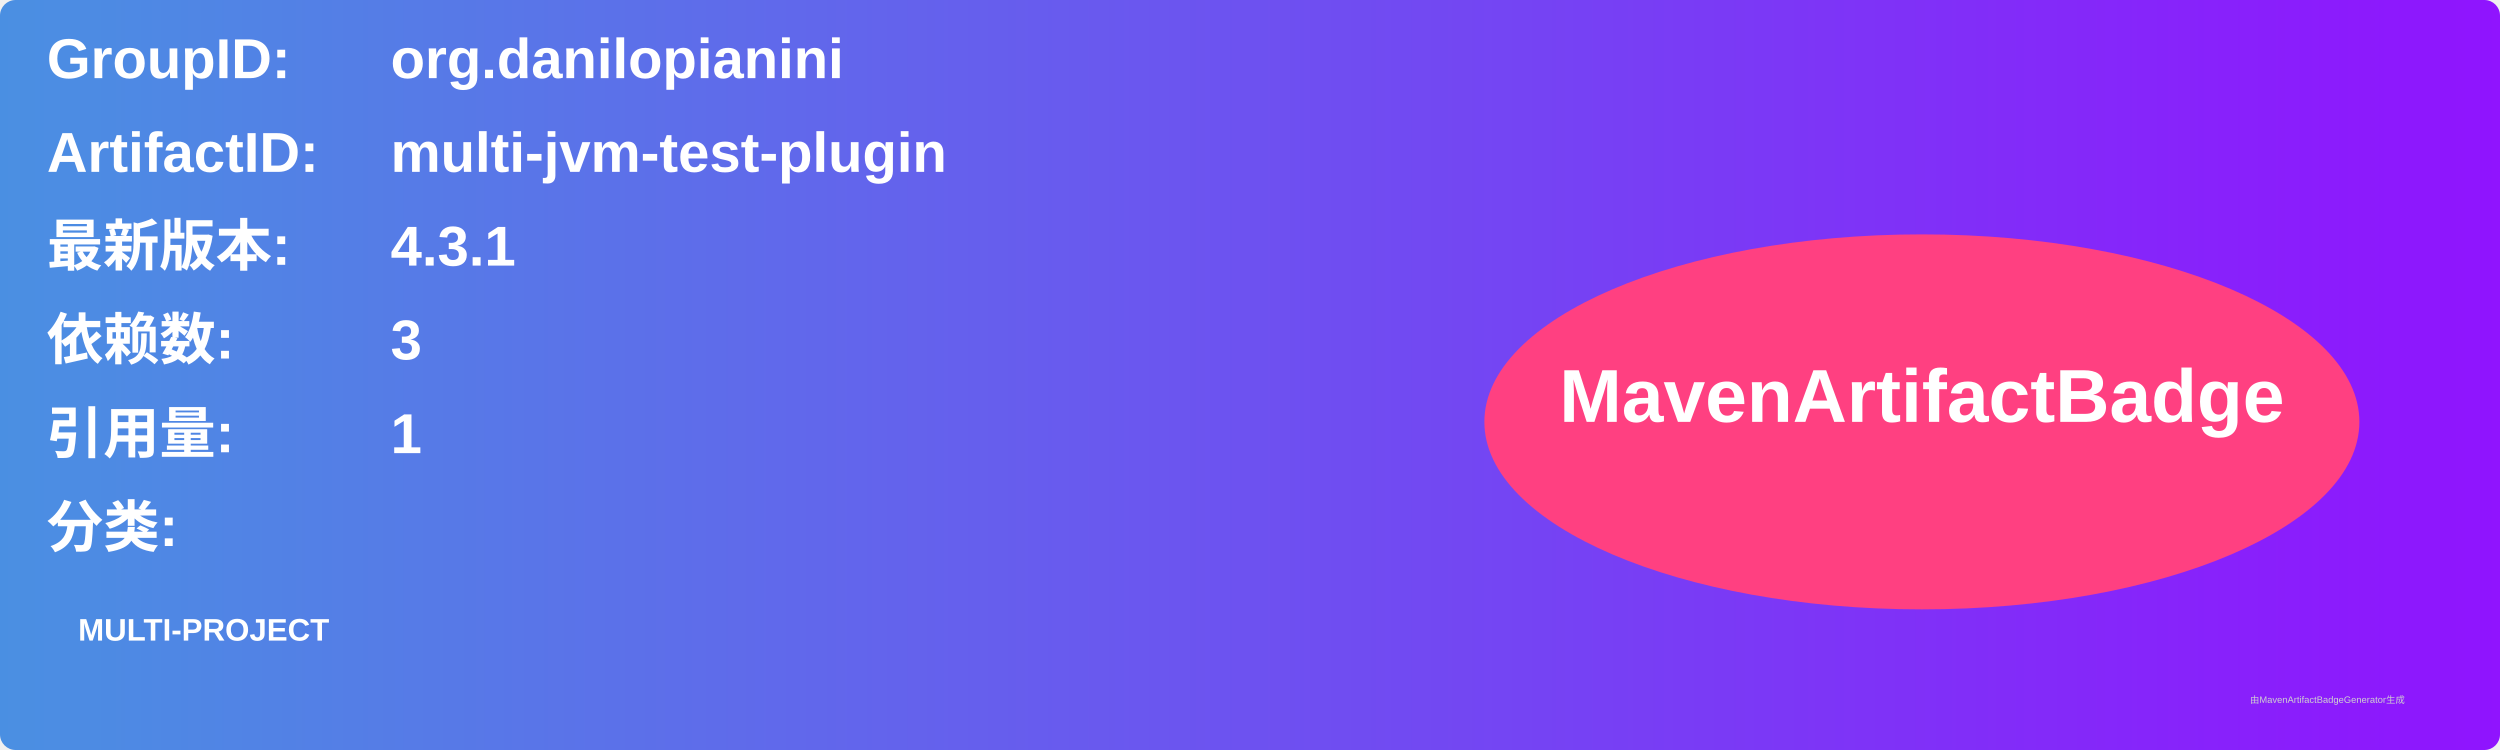
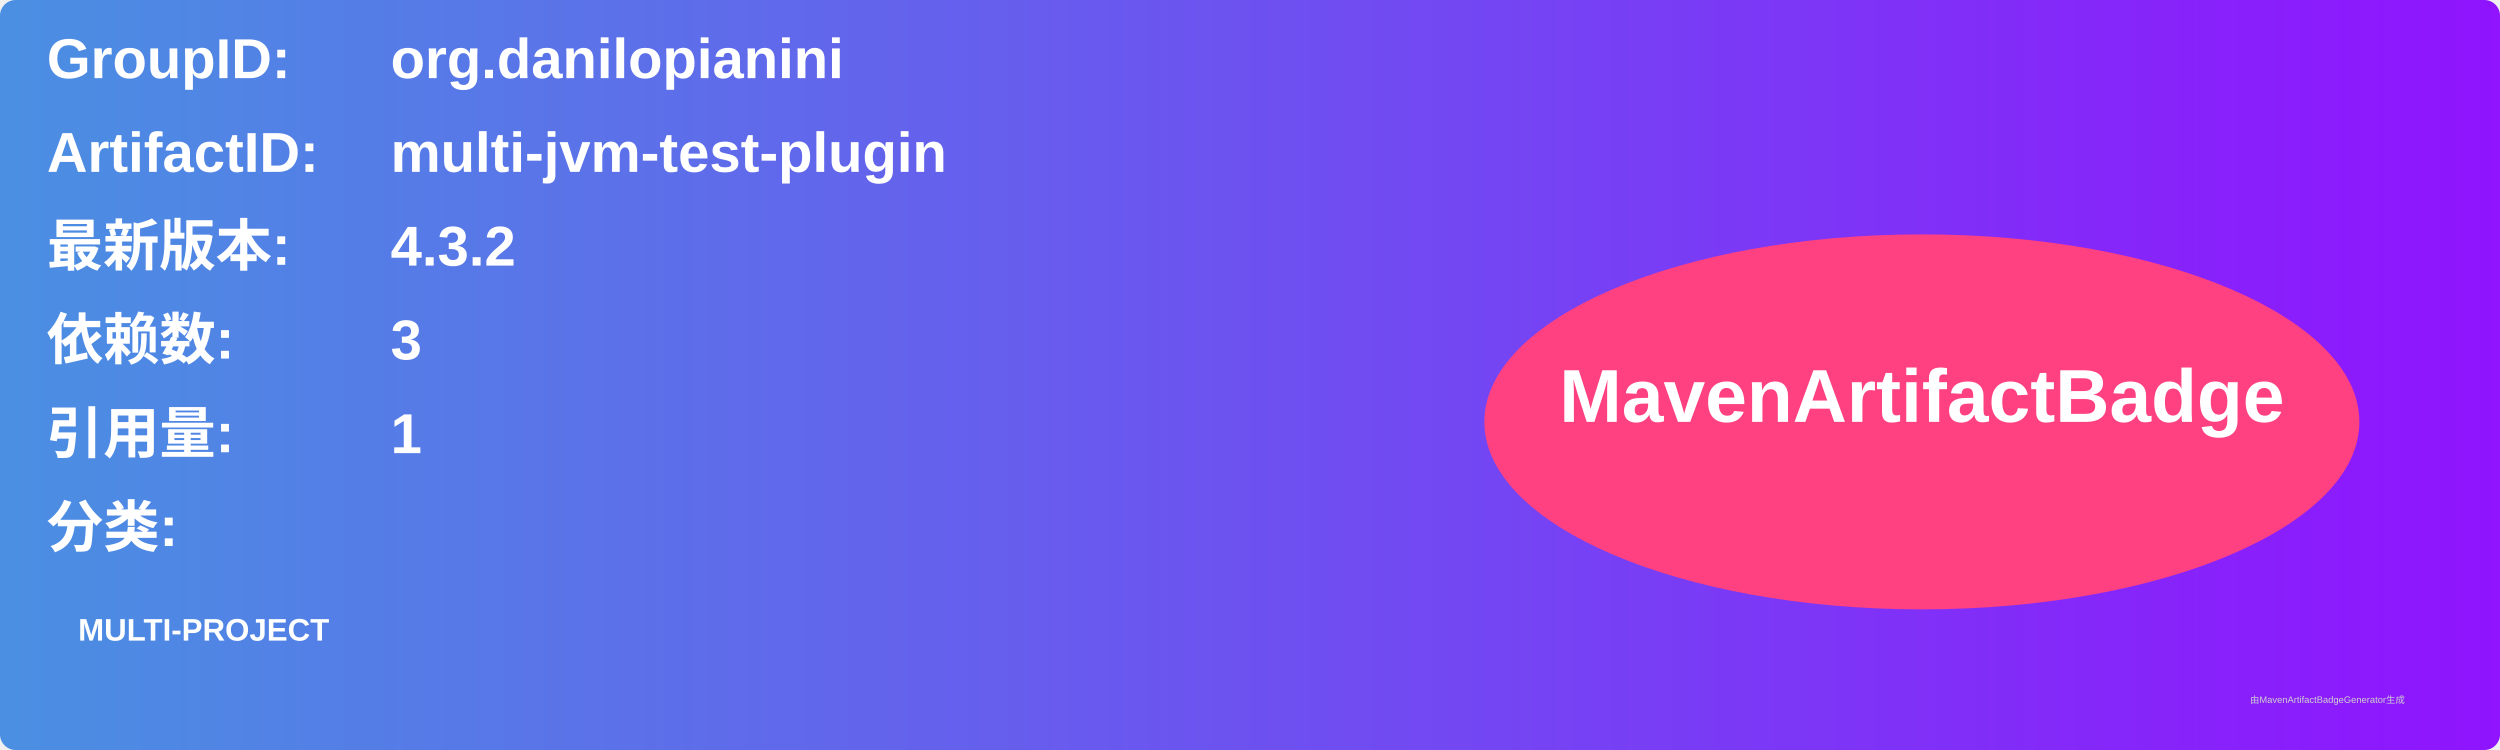
<svg xmlns="http://www.w3.org/2000/svg" width="800" height="240" viewBox="0 0 800 240">
  <linearGradient id="grad" x1="0%" y1="0%" x2="100%" y2="0%">
    <stop offset="0%" stop-color="#4a90e2" />
    <stop offset="100%" stop-color="#9013fe" />
  </linearGradient>
  <rect width="100%" height="100%" rx="5" ry="5" fill="url(#grad)" />
  <g transform="translate(15, 15)">
    <text x="0" y="10" font-family="Arial" font-size="18" fill="white" font-weight="bold" width="260">GroupID:</text>
    <text x="110" y="10" font-family="Arial" font-size="18" fill="white" font-weight="bold" width="460">org.danilopianini</text>
    <text x="0" y="40" font-family="Arial" font-size="18" fill="white" font-weight="bold" width="260">ArtifactID:</text>
    <text x="110" y="40" font-family="Arial" font-size="18" fill="white" font-weight="bold" width="460">multi-jvm-test-plugin</text>
    <text x="0" y="70" font-family="Arial" font-size="18" fill="white" font-weight="bold">最新版本:</text>
    <text x="110" y="70" font-family="Arial" font-size="18" fill="white" font-weight="bold">
-       <tspan font-weight="bold">4.3.1</tspan>
+       <tspan font-weight="bold">4.3.2</tspan>
    </text>
    <text x="0" y="100" font-family="Arial" font-size="18" fill="white" font-weight="bold">依赖数: </text>
    <text x="110" y="100" font-family="Arial" font-size="18" fill="white">
      <tspan font-weight="bold">3</tspan>
    </text>
    <text x="0" y="130" font-family="Arial" font-size="18" fill="white" font-weight="bold">引用量: </text>
    <text x="110" y="130" font-family="Arial" font-size="18" fill="white">
      <tspan font-weight="bold">1</tspan>
    </text>
    <text x="0" y="160" font-family="Arial" font-size="18" fill="white" font-weight="bold">分类:</text>
    <text x="10" y="190" font-family="Arial" font-size="10" fill="white">
      <tspan font-weight="bold">MULTI-PROJECT</tspan>
    </text>
    <ellipse cx="600" cy="120" rx="140" ry="60" fill="#ff4081" />
    <text x="600" y="120" text-anchor="middle" font-family="Arial" font-size="24" fill="white" font-weight="bold">MavenArtifactBadge</text>
  </g>
  <text x="720" y="225" font-family="Arial" font-size="3" fill="#d0d0d0">由MavenArtifactBadgeGenerator生成</text>
</svg>
